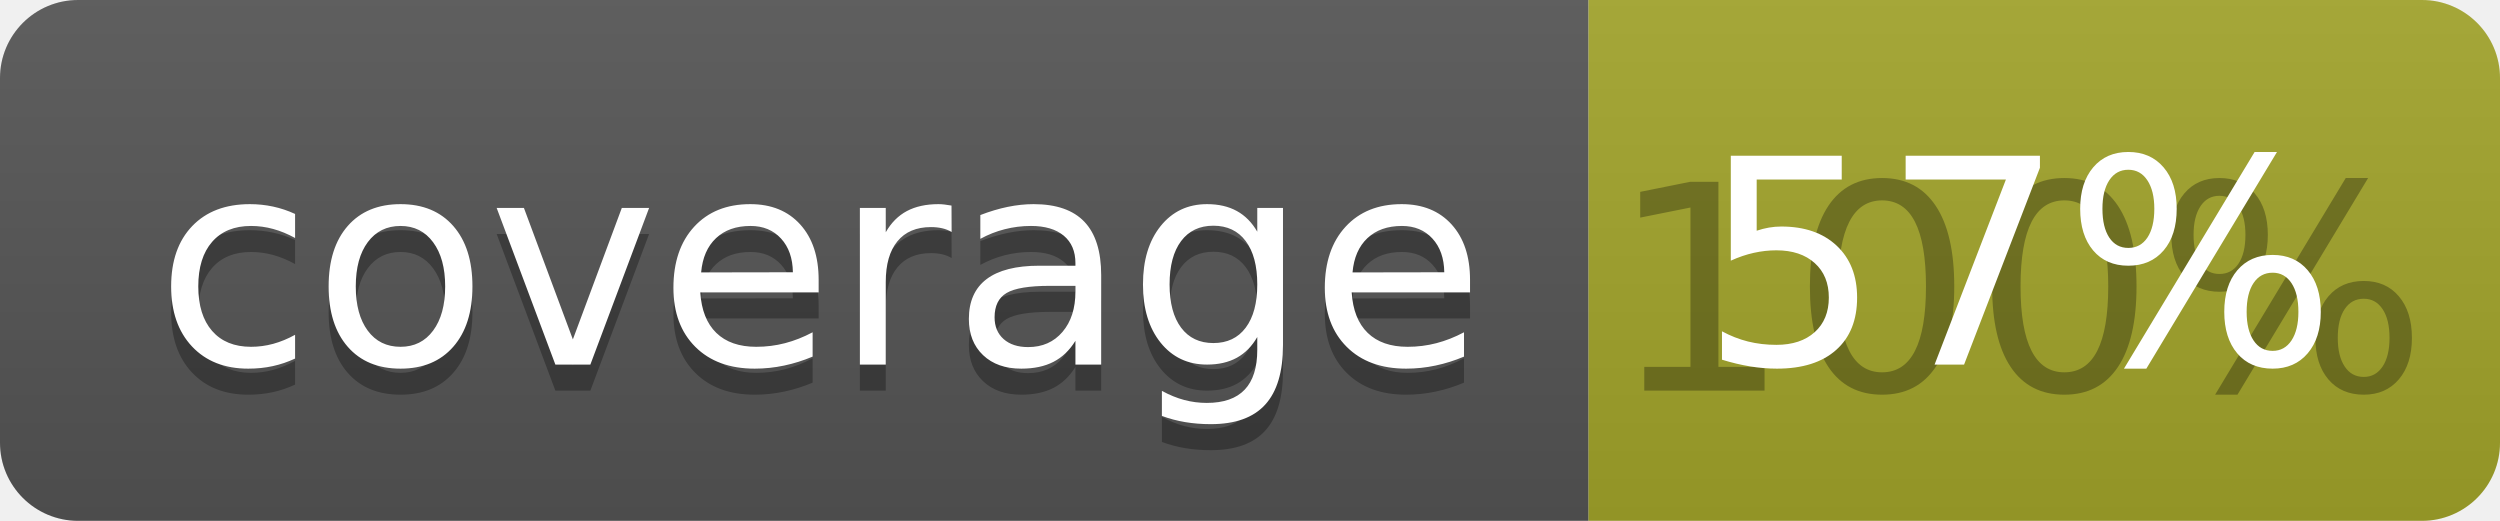
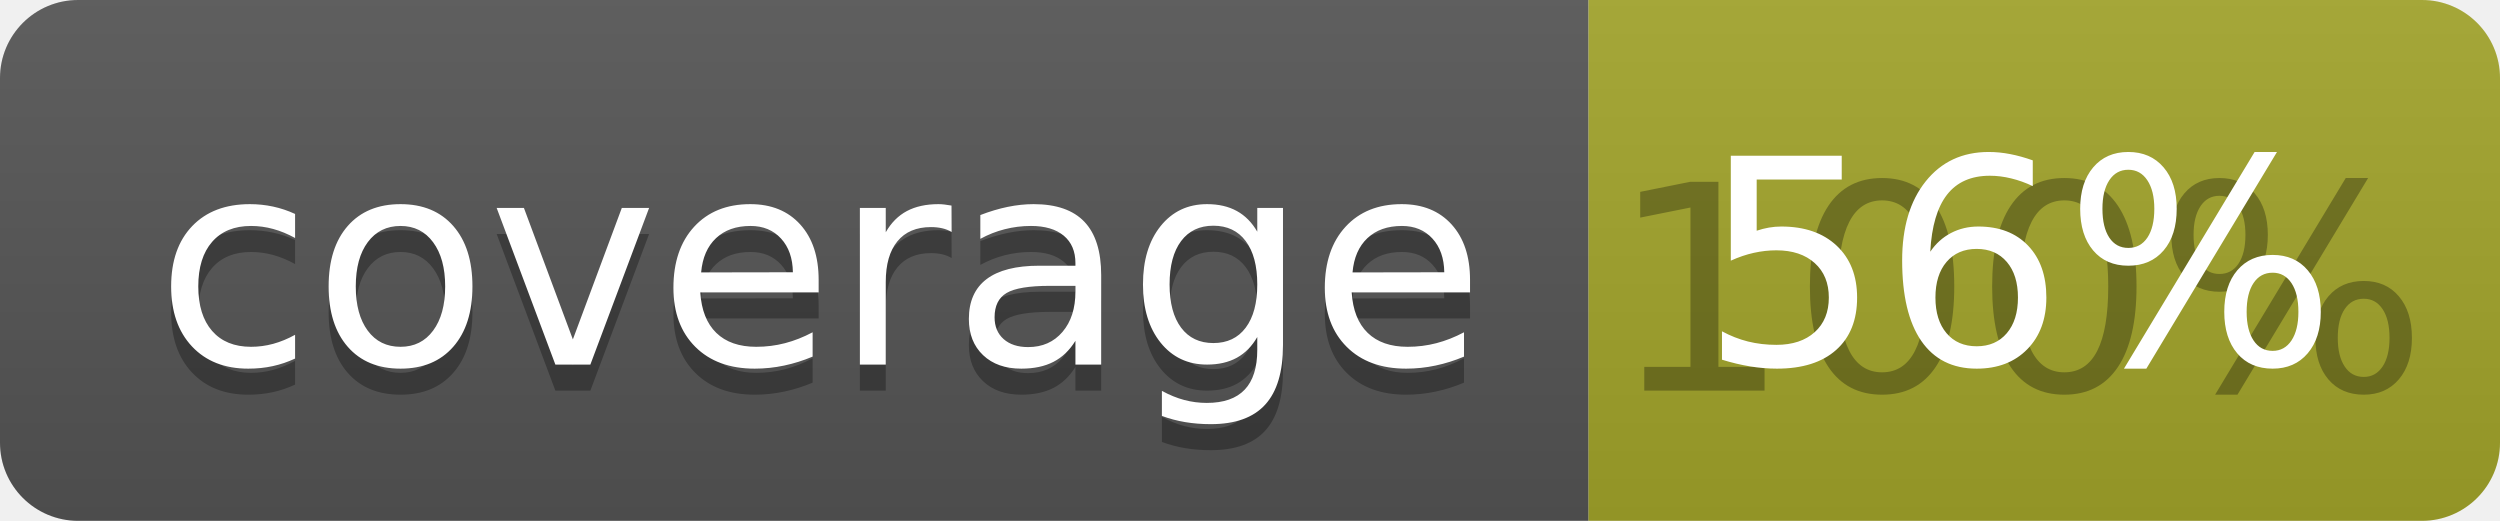
<svg xmlns="http://www.w3.org/2000/svg" width="96" height="20">
  <linearGradient id="b" x2="0" y2="100%">
    <stop offset="0" stop-color="#bbb" stop-opacity=".1" />
    <stop offset="1" stop-opacity=".1" />
  </linearGradient>
  <clipPath id="a">
    <rect width="96" height="20" rx="3" fill="#fff" />
  </clipPath>
  <g clip-path="url(#a)">
    <path fill="#555" d="M0 0h61v20H0z" />
    <path fill="#A3A52A" d="M61 0h35v20H61z" />
    <path fill="url(#b)" d="M0 0h96v20H0z" />
  </g>
  <g fill="#fff" text-anchor="middle" font-family="DejaVu Sans,Verdana,Geneva,sans-serif" font-size="110">
    <text x="315" y="150" fill="#010101" fill-opacity=".3" transform="scale(.1)" textLength="510">coverage</text>
    <text x="315" y="140" transform="scale(.1)" textLength="510">coverage</text>
    <text x="775" y="150" fill="#010101" fill-opacity=".3" transform="scale(.1)" textLength="250">100%</text>
-     <text x="775" y="140" transform="scale(.1)" textLength="250">57%</text>
+     <text x="775" y="140" transform="scale(.1)" textLength="250">56%</text>
  </g>
</svg>
